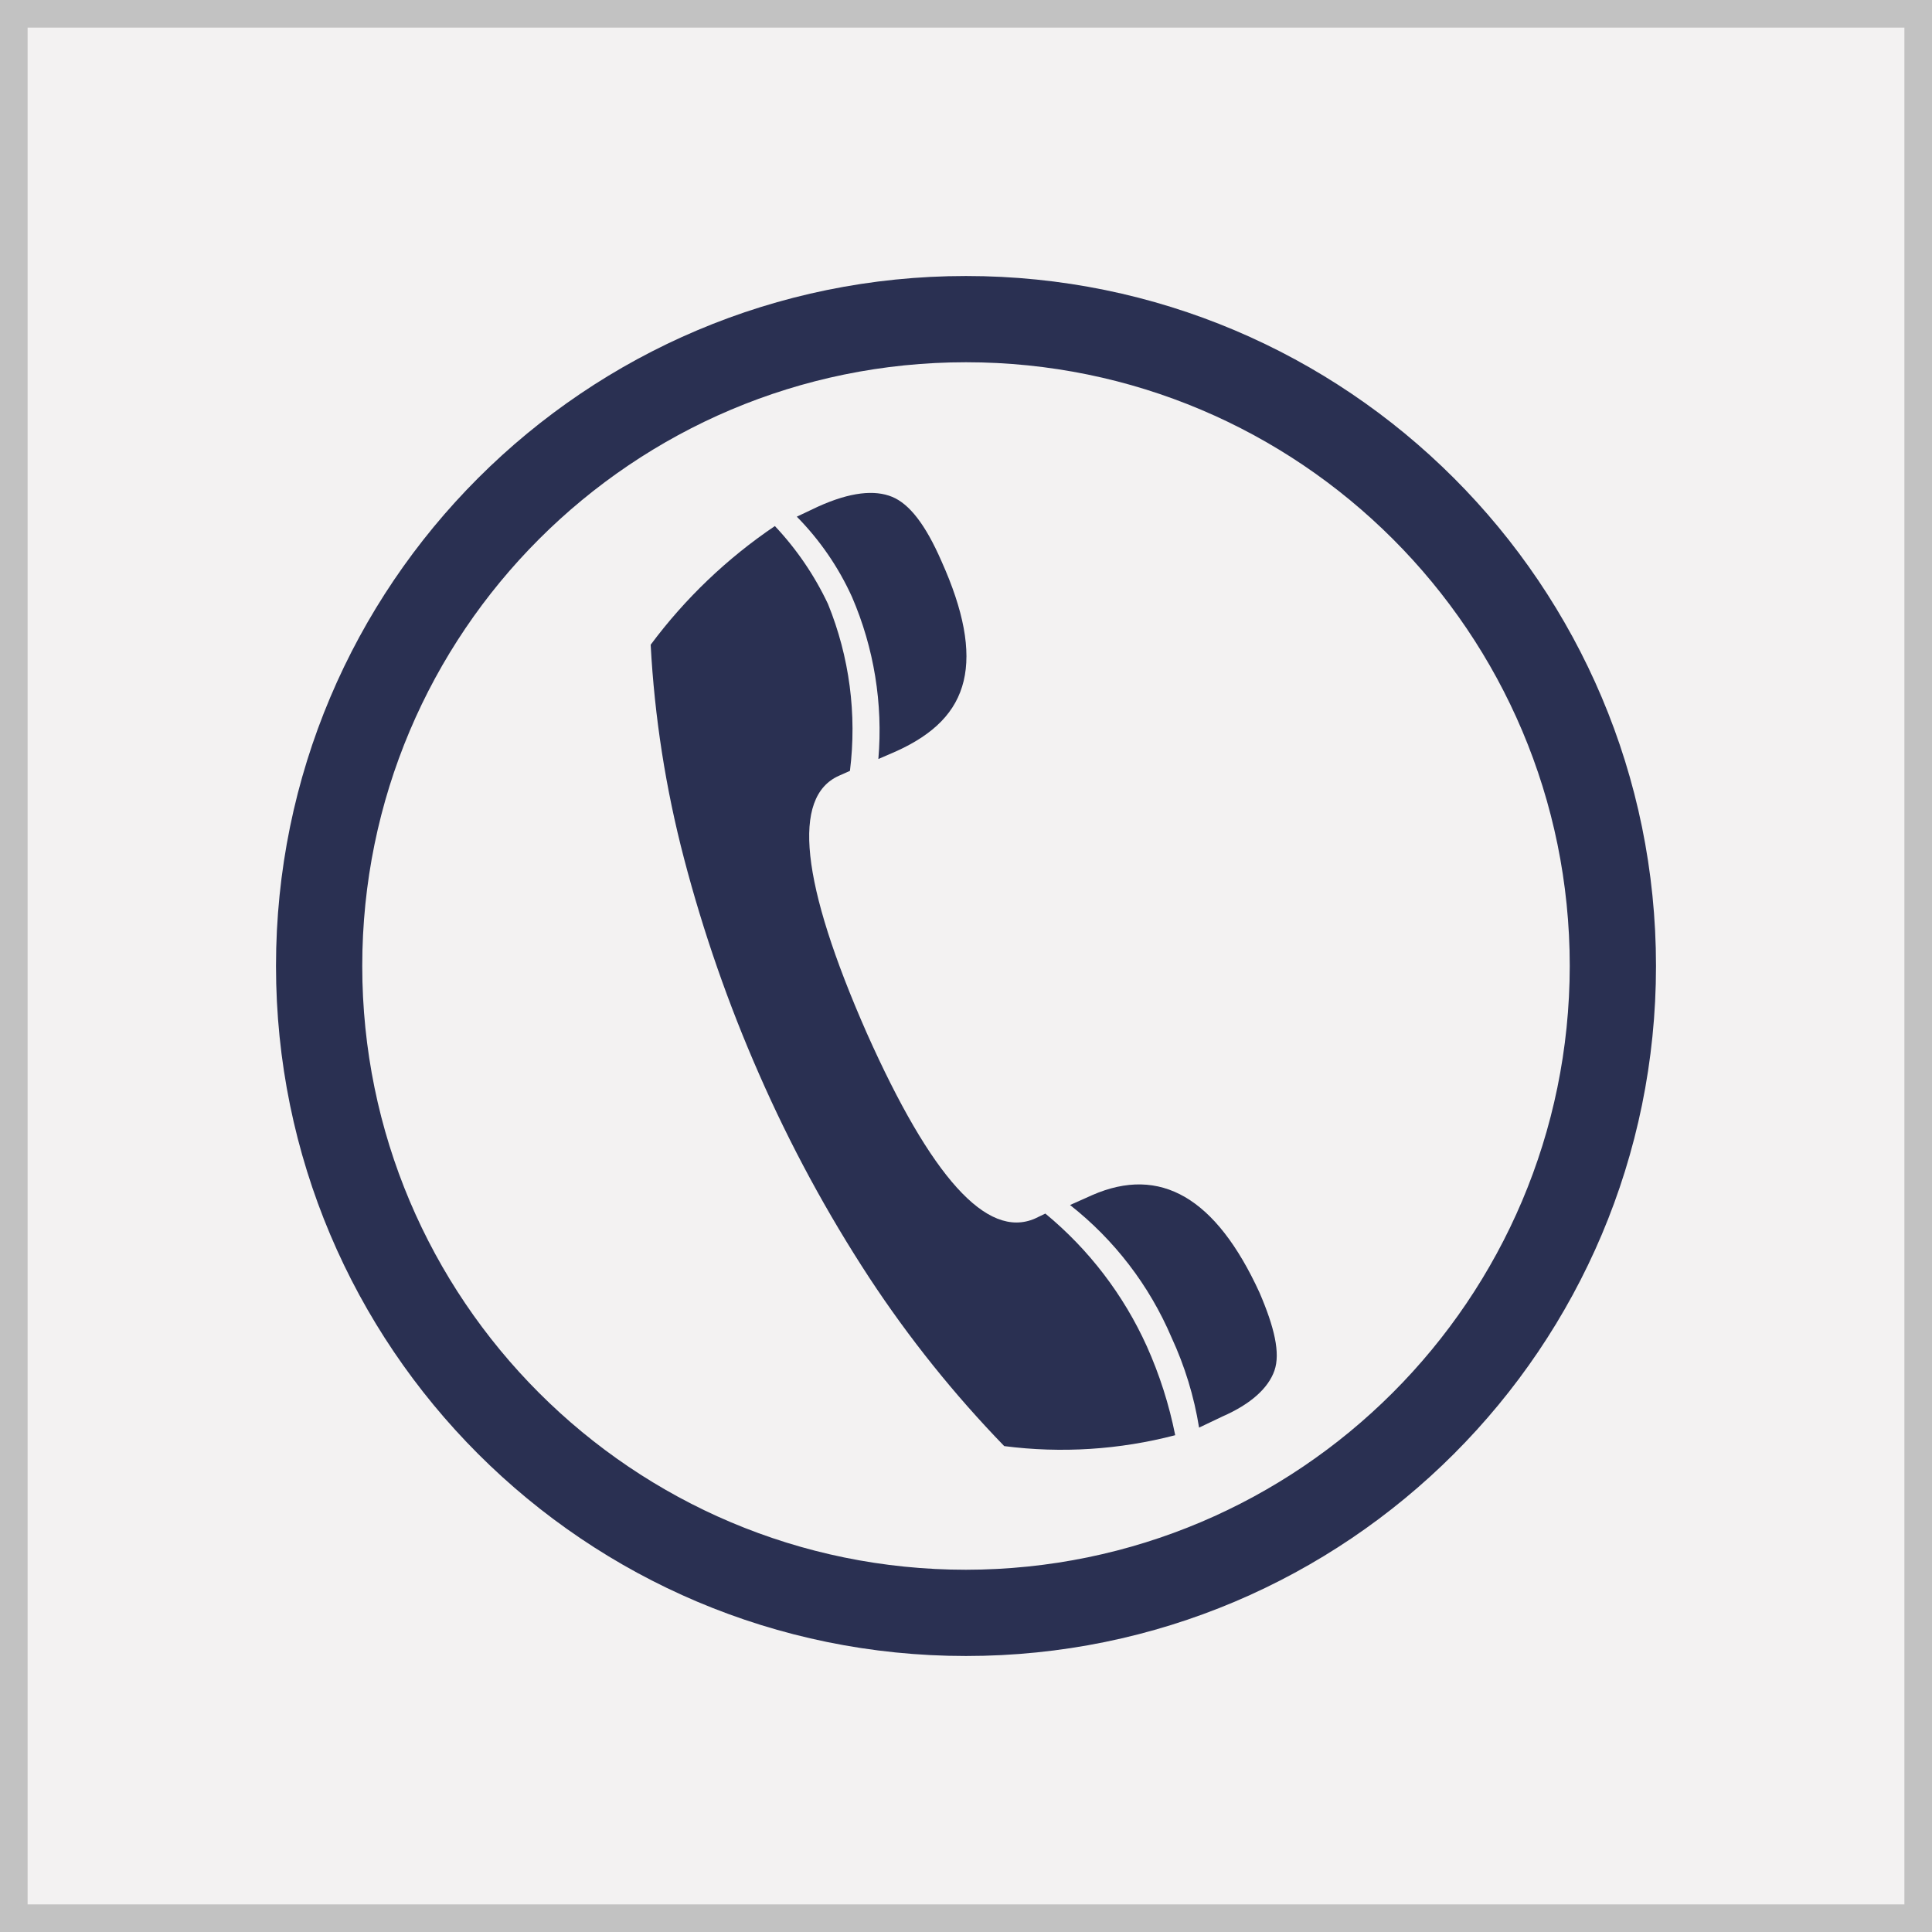
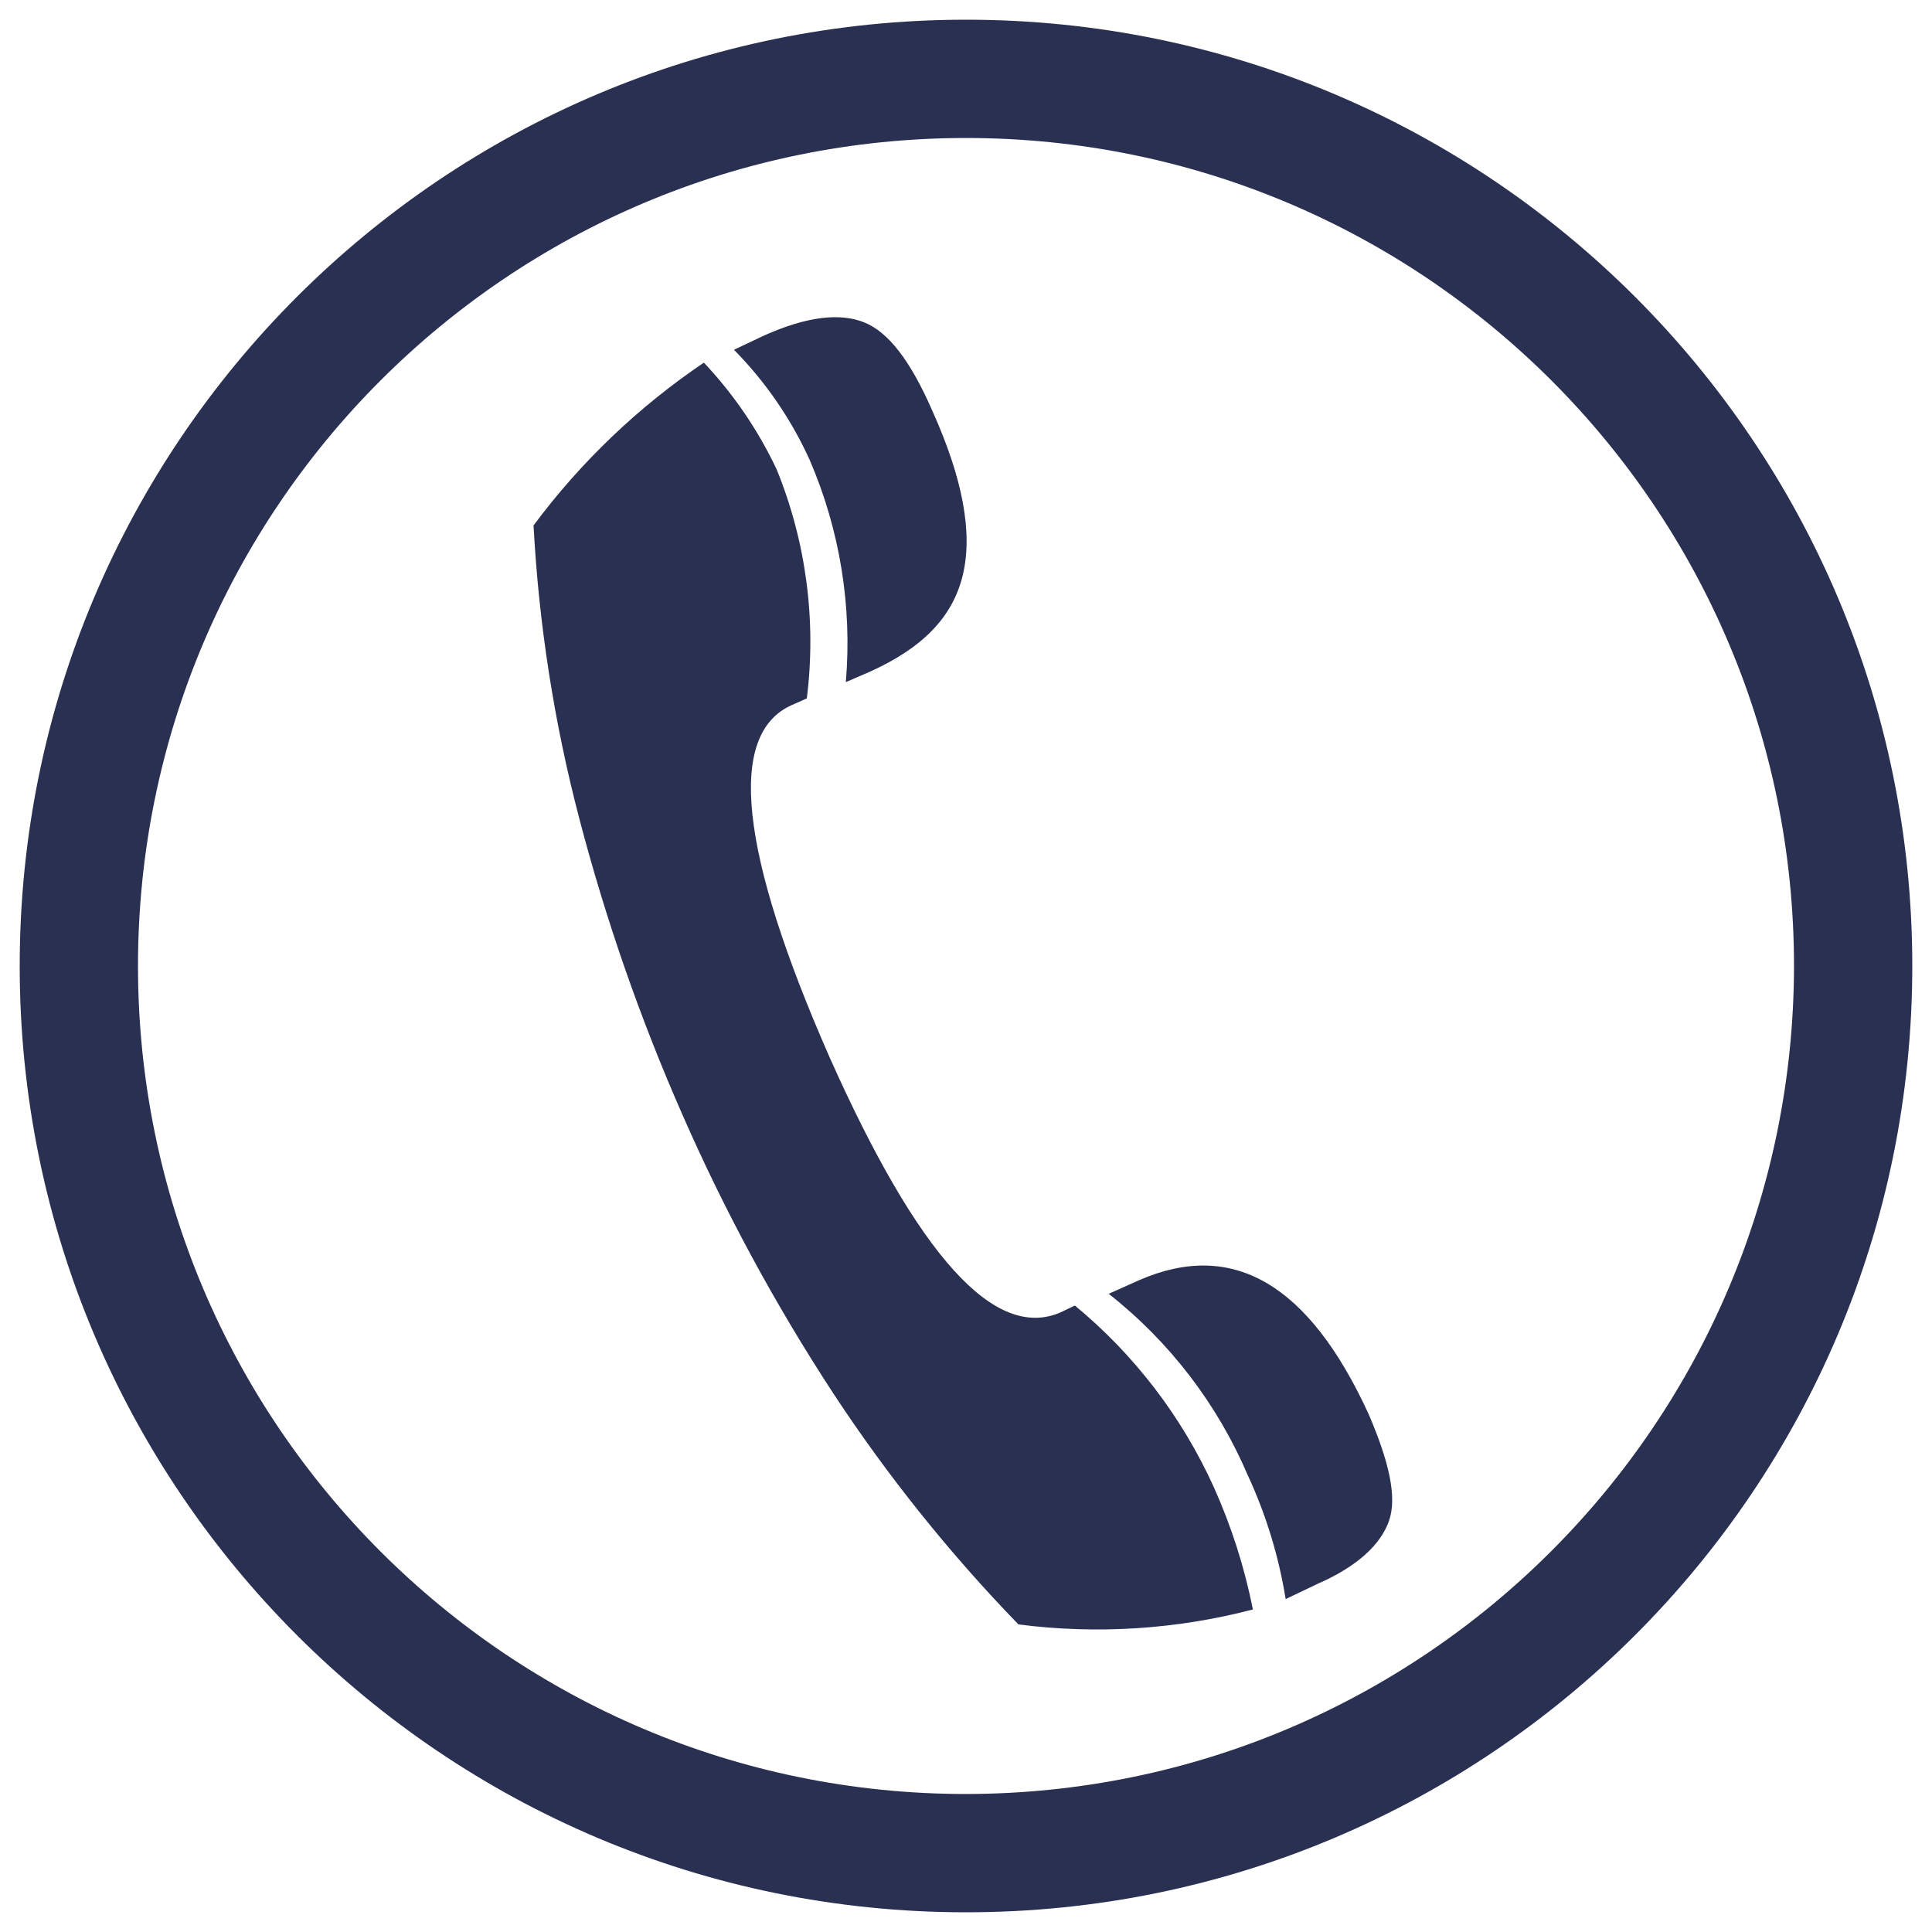
- <svg xmlns="http://www.w3.org/2000/svg" id="Layer_1" data-name="Layer 1" viewBox="0 0 140 140">
-   <defs>
-     <style>.cls-1{fill:#f3f2f2}.cls-2{fill:#c2c2c2}.cls-3{fill:#2a3052}</style>
-   </defs>
-   <path class="cls-1" d="M1 1h138v138H1z" />
-   <path class="cls-2" d="M138 2v136H2V2h136m2-2H0v140h140V0z" />
-   <path class="cls-3" d="M75.75 87.94l-.75.36c-3.49 1.52-7.53-3-12.19-13.44-4.81-10.93-5.43-17.11-2.03-18.64l.81-.36A24.16 24.16 0 0 0 60 43.77a21.75 21.75 0 0 0-3.85-5.65 37.1 37.1 0 0 0-9 8.6 77.43 77.43 0 0 0 2.42 15.5A104.55 104.55 0 0 0 55 77.82a100.75 100.75 0 0 0 8 14.78 83.14 83.14 0 0 0 9.77 12.19 32.55 32.55 0 0 0 12.39-.79 30.15 30.15 0 0 0-2.06-6.45 26.75 26.75 0 0 0-7.35-9.61z" />
-   <path class="cls-3" d="M63.65 55l1.25-.54c2.78-1.25 4.39-2.87 4.93-5.11s0-5.11-1.61-8.69C67.06 38 65.89 36.51 64.64 36s-3-.36-5.38.72l-1.52.72a20.13 20.13 0 0 1 4 5.82A24.42 24.42 0 0 1 63.65 55zM79.15 86.6l-1.61.72a24.38 24.38 0 0 1 7.35 9.59 25 25 0 0 1 2 6.54l1.7-.81c2.06-.9 3.32-2.06 3.76-3.32s0-3.14-1.08-5.65c-3.16-6.89-7.19-9.22-12.12-7.07z" />
-   <path class="cls-3" d="M70 20a50 50 0 1 0 50 50 50 50 0 0 0-50-50zm0 93.75A43.75 43.75 0 1 1 113.75 70 43.8 43.8 0 0 1 70 113.75z" />
+ <svg xmlns="http://www.w3.org/2000/svg" width="70" height="70">
+   <g fill="#2A3052">
+     <path d="M38.943 47.302l-.514.247c-2.394 1.042-5.164-2.058-8.36-9.216-3.298-7.495-3.723-11.733-1.391-12.782l.555-.247a16.567 16.567 0 0 0-1.09-8.29 14.914 14.914 0 0 0-2.64-3.875 25.44 25.44 0 0 0-6.172 5.898 53.07 53.07 0 0 0 1.66 10.628 71.691 71.691 0 0 0 3.723 10.697A69.086 69.086 0 0 0 30.2 50.497a57.01 57.01 0 0 0 6.7 8.359 22.32 22.32 0 0 0 8.495-.542 20.674 20.674 0 0 0-1.412-4.423 18.343 18.343 0 0 0-5.04-6.59z" />
+     <path d="M30.646 24.714l.857-.37c1.906-.857 3.01-1.968 3.38-3.504.37-1.536 0-3.504-1.104-5.959-.795-1.824-1.597-2.846-2.454-3.195-.858-.35-2.058-.247-3.69.493l-1.042.494a13.803 13.803 0 0 1 2.743 3.991 16.745 16.745 0 0 1 1.31 8.05zm10.628 21.669l-1.104.494a16.718 16.718 0 0 1 5.04 6.576 17.143 17.143 0 0 1 1.372 4.484l1.165-.555c1.413-.617 2.277-1.413 2.579-2.277.301-.864 0-2.153-.74-3.874-2.168-4.725-4.931-6.322-8.312-4.848z" />
+     <path d="M35 .714C16.065.714.714 16.064.714 35c0 18.935 15.35 34.286 34.286 34.286 18.935 0 34.286-15.35 34.286-34.286C69.286 16.065 53.936.714 35 .714zM35 65C18.431 65 5 51.569 5 35 5 18.431 18.431 5 35 5c16.569 0 30 13.431 30 30-.019 16.56-13.44 29.981-30 30z" />
+   </g>
</svg>
